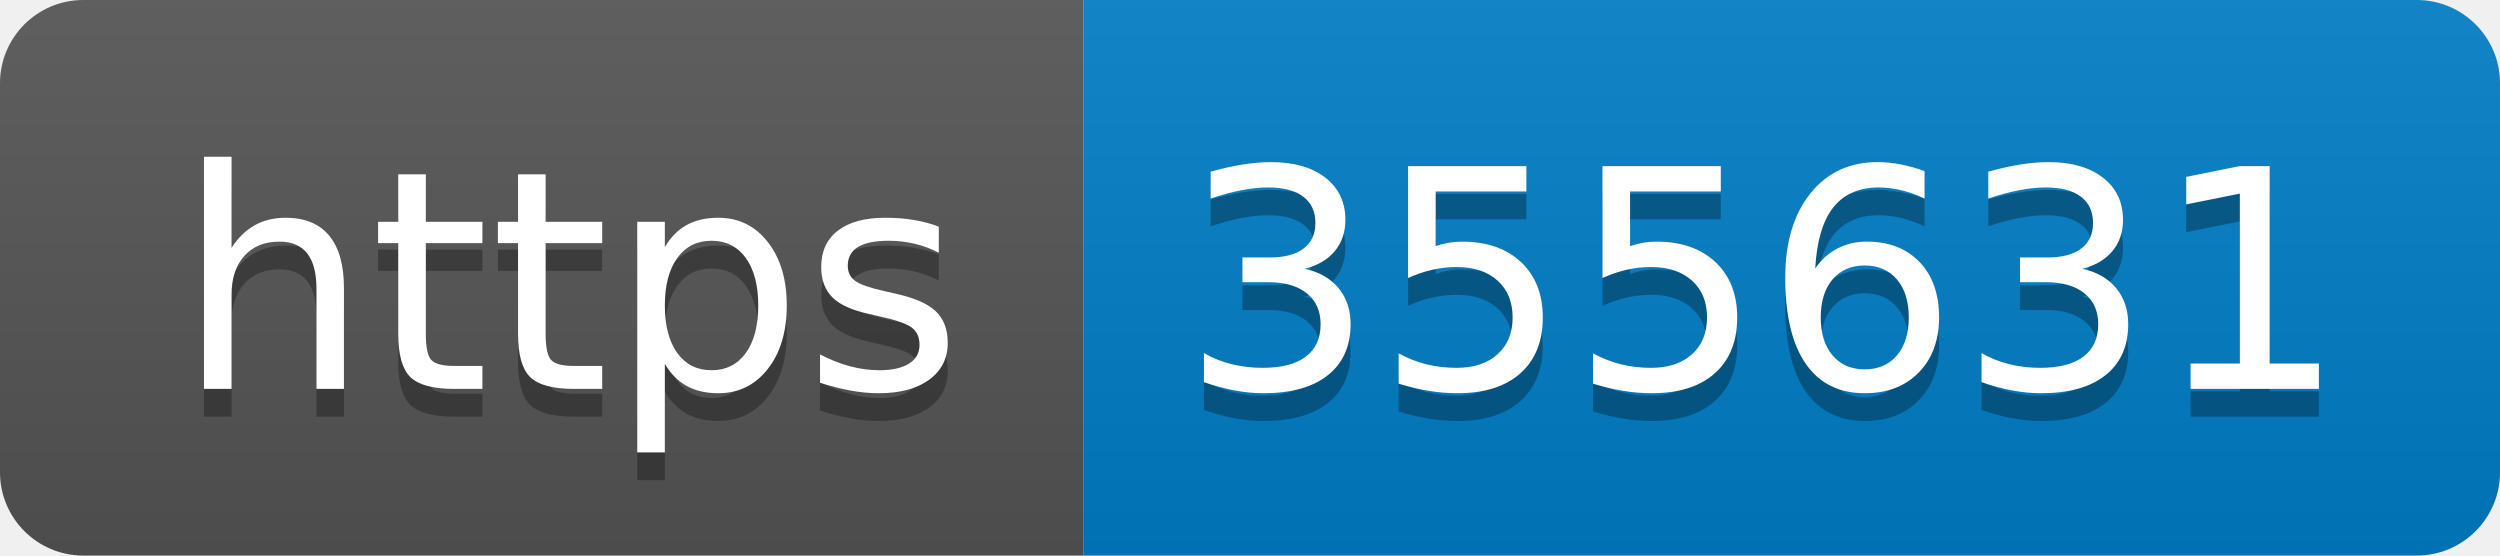
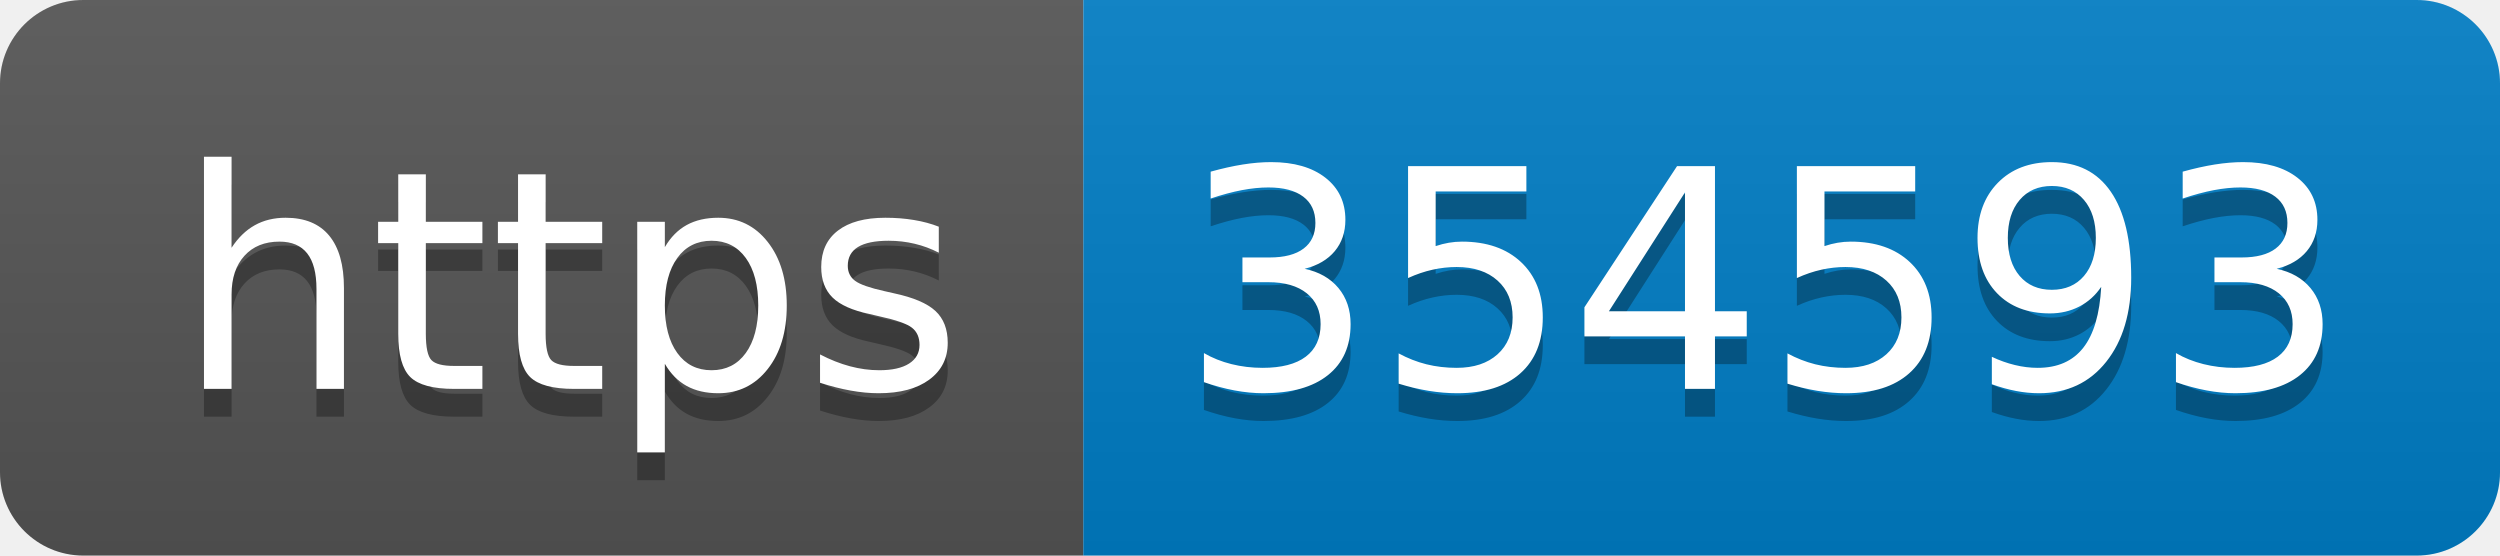
- <svg xmlns="http://www.w3.org/2000/svg" width="90" height="20" role="img" aria-label="https: 355631">
+ <svg xmlns="http://www.w3.org/2000/svg" width="90" height="20" role="img" aria-label="https: 354593">
  <linearGradient id="s" x2="0" y2="100%">
    <stop offset="0" stop-color="#bbb" stop-opacity=".1" />
    <stop offset="1" stop-opacity=".1" />
  </linearGradient>
  <clipPath id="r">
    <rect width="90" height="20" rx="3" fill="#fff" />
  </clipPath>
  <g clip-path="url(#r)">
    <rect width="39" height="20" fill="#555" />
    <rect x="39" width="51" height="20" fill="#007ec6" />
    <rect width="90" height="20" fill="url(#s)" />
  </g>
  <g fill="#fff" text-anchor="middle" font-family="Verdana,Geneva,DejaVu Sans,sans-serif" text-rendering="geometricPrecision" font-size="110">
    <text aria-hidden="true" x="205" y="150" fill="#010101" fill-opacity=".3" transform="scale(.1)" textLength="290">https</text>
    <text x="205" y="140" transform="scale(.1)" fill="#fff" textLength="290">https</text>
-     <text aria-hidden="true" x="635" y="150" fill="#010101" fill-opacity=".3" transform="scale(.1)" textLength="410">355631</text>
-     <text x="635" y="140" transform="scale(.1)" fill="#fff" textLength="410">355631</text>
+     <text aria-hidden="true" x="635" y="150" fill="#010101" fill-opacity=".3" transform="scale(.1)" textLength="410">354593</text>
+     <text x="635" y="140" transform="scale(.1)" fill="#fff" textLength="410">354593</text>
  </g>
</svg>
